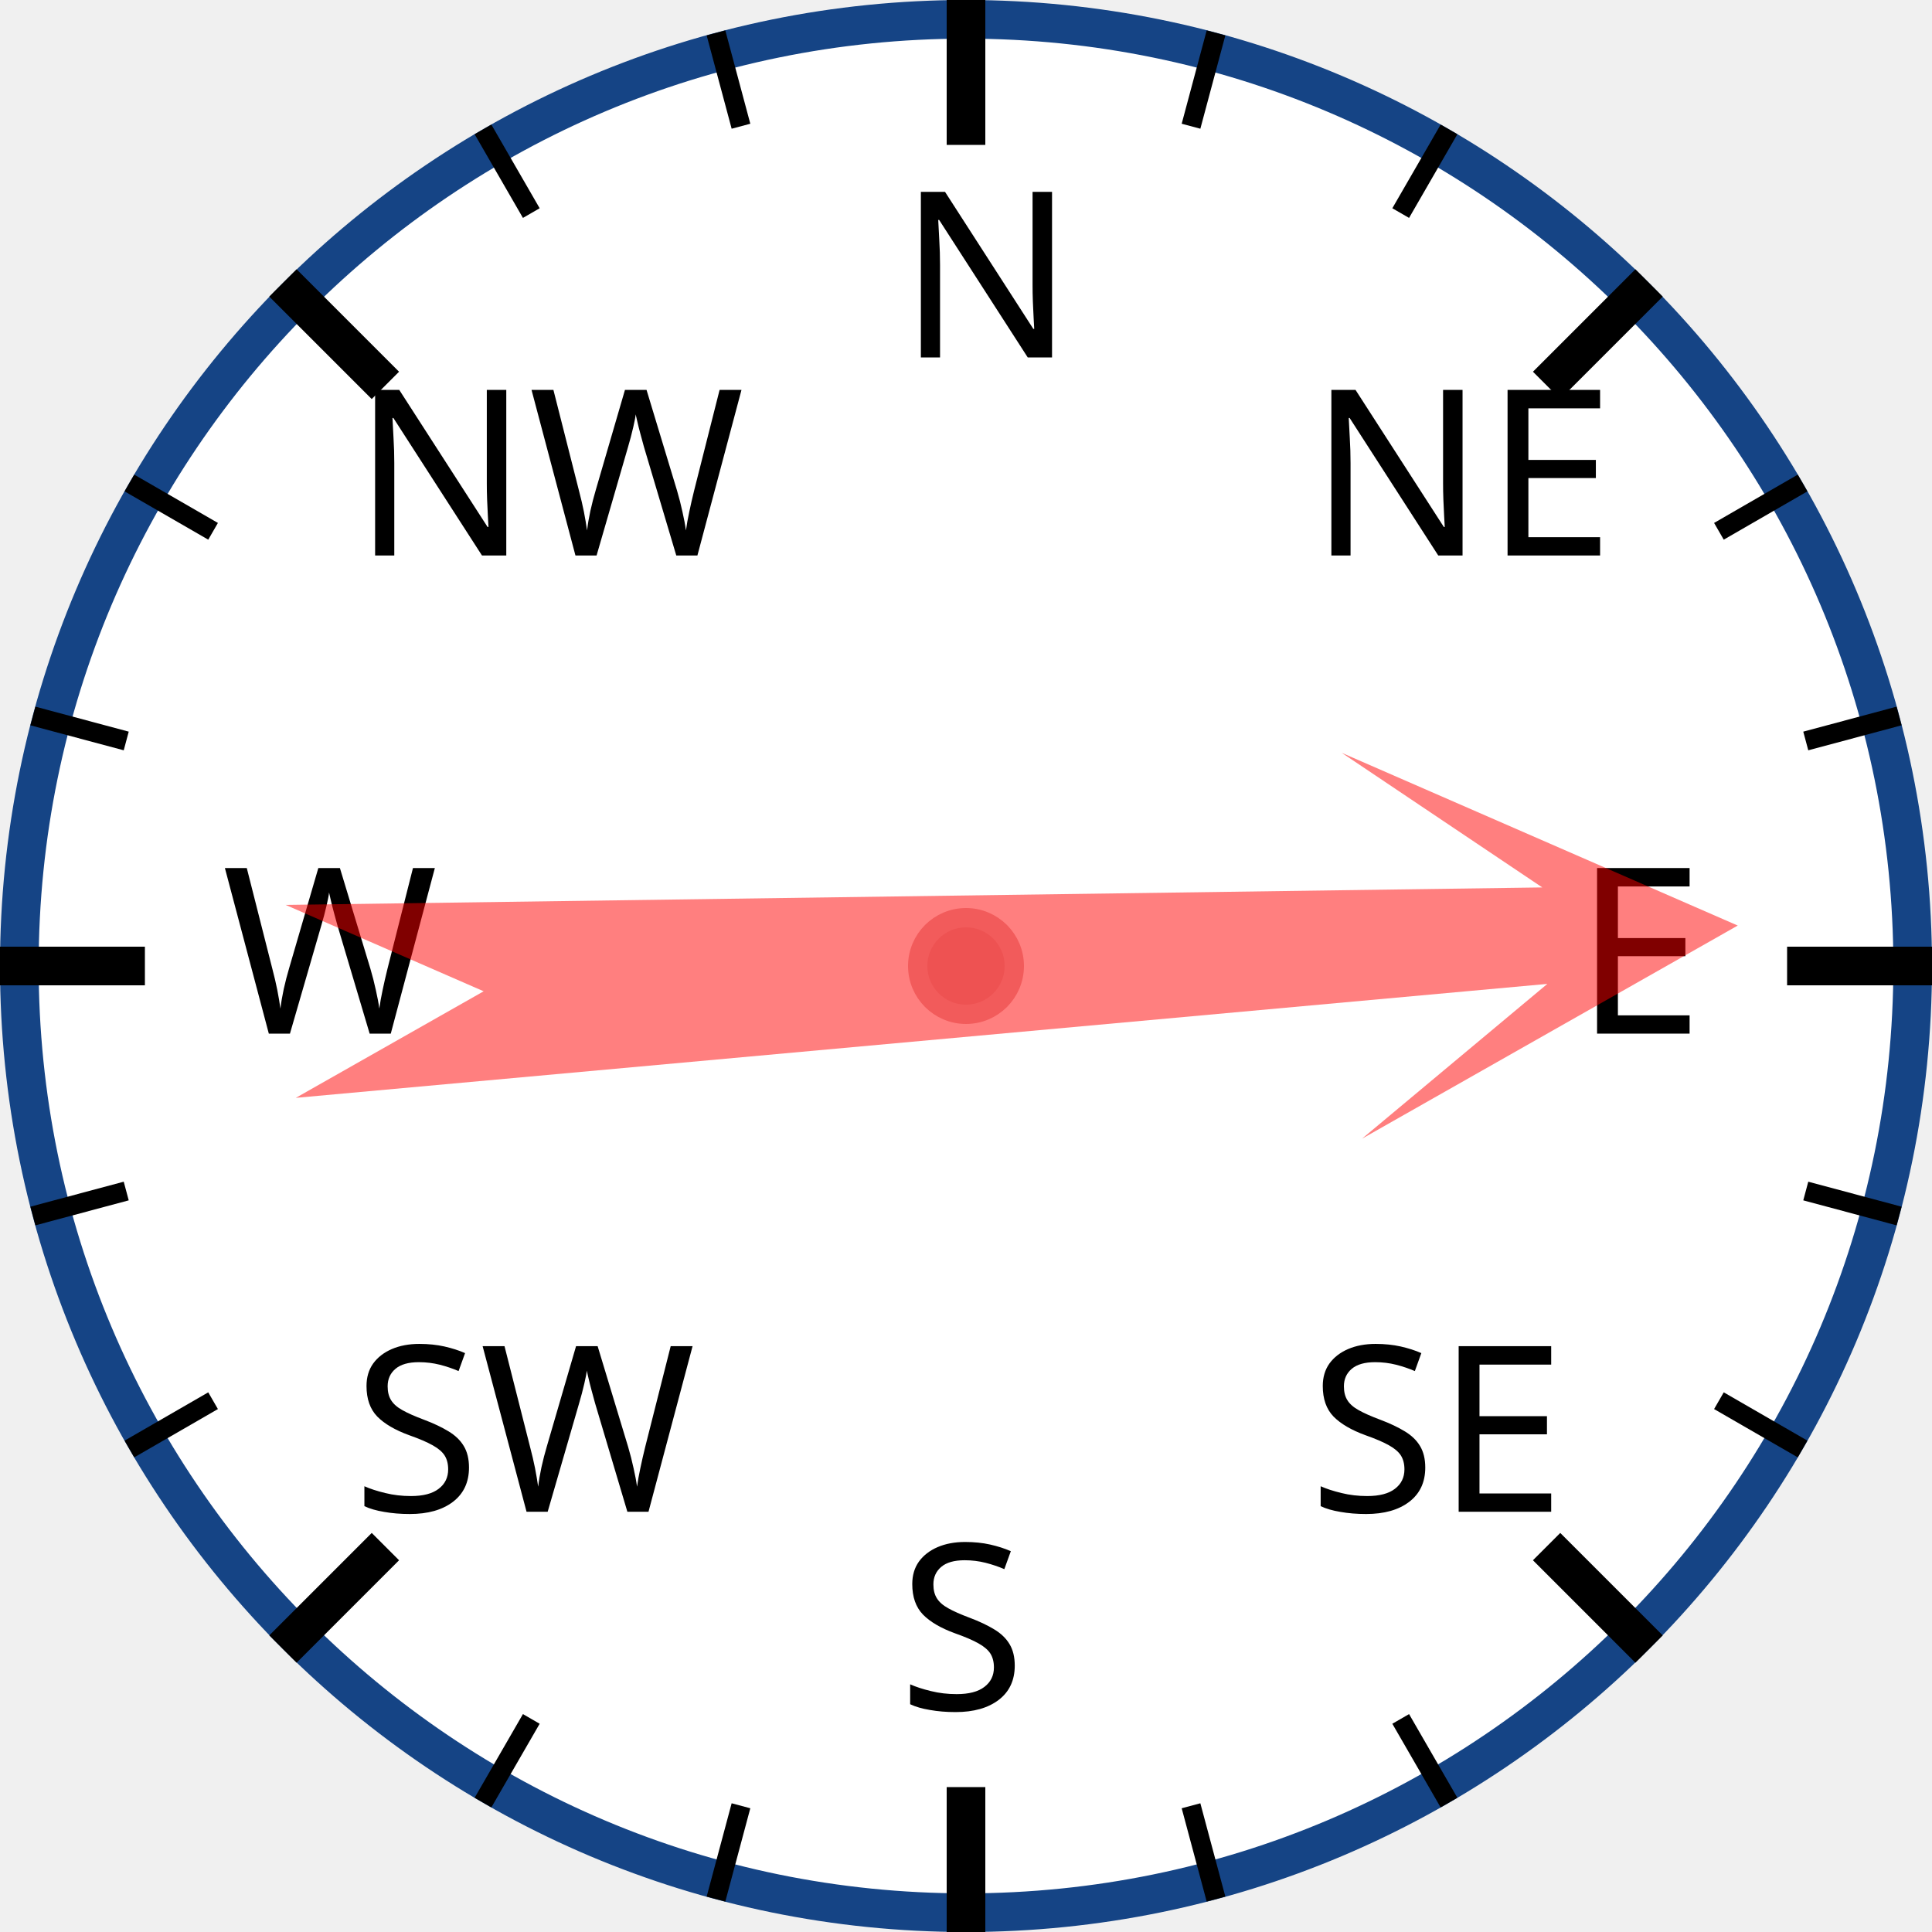
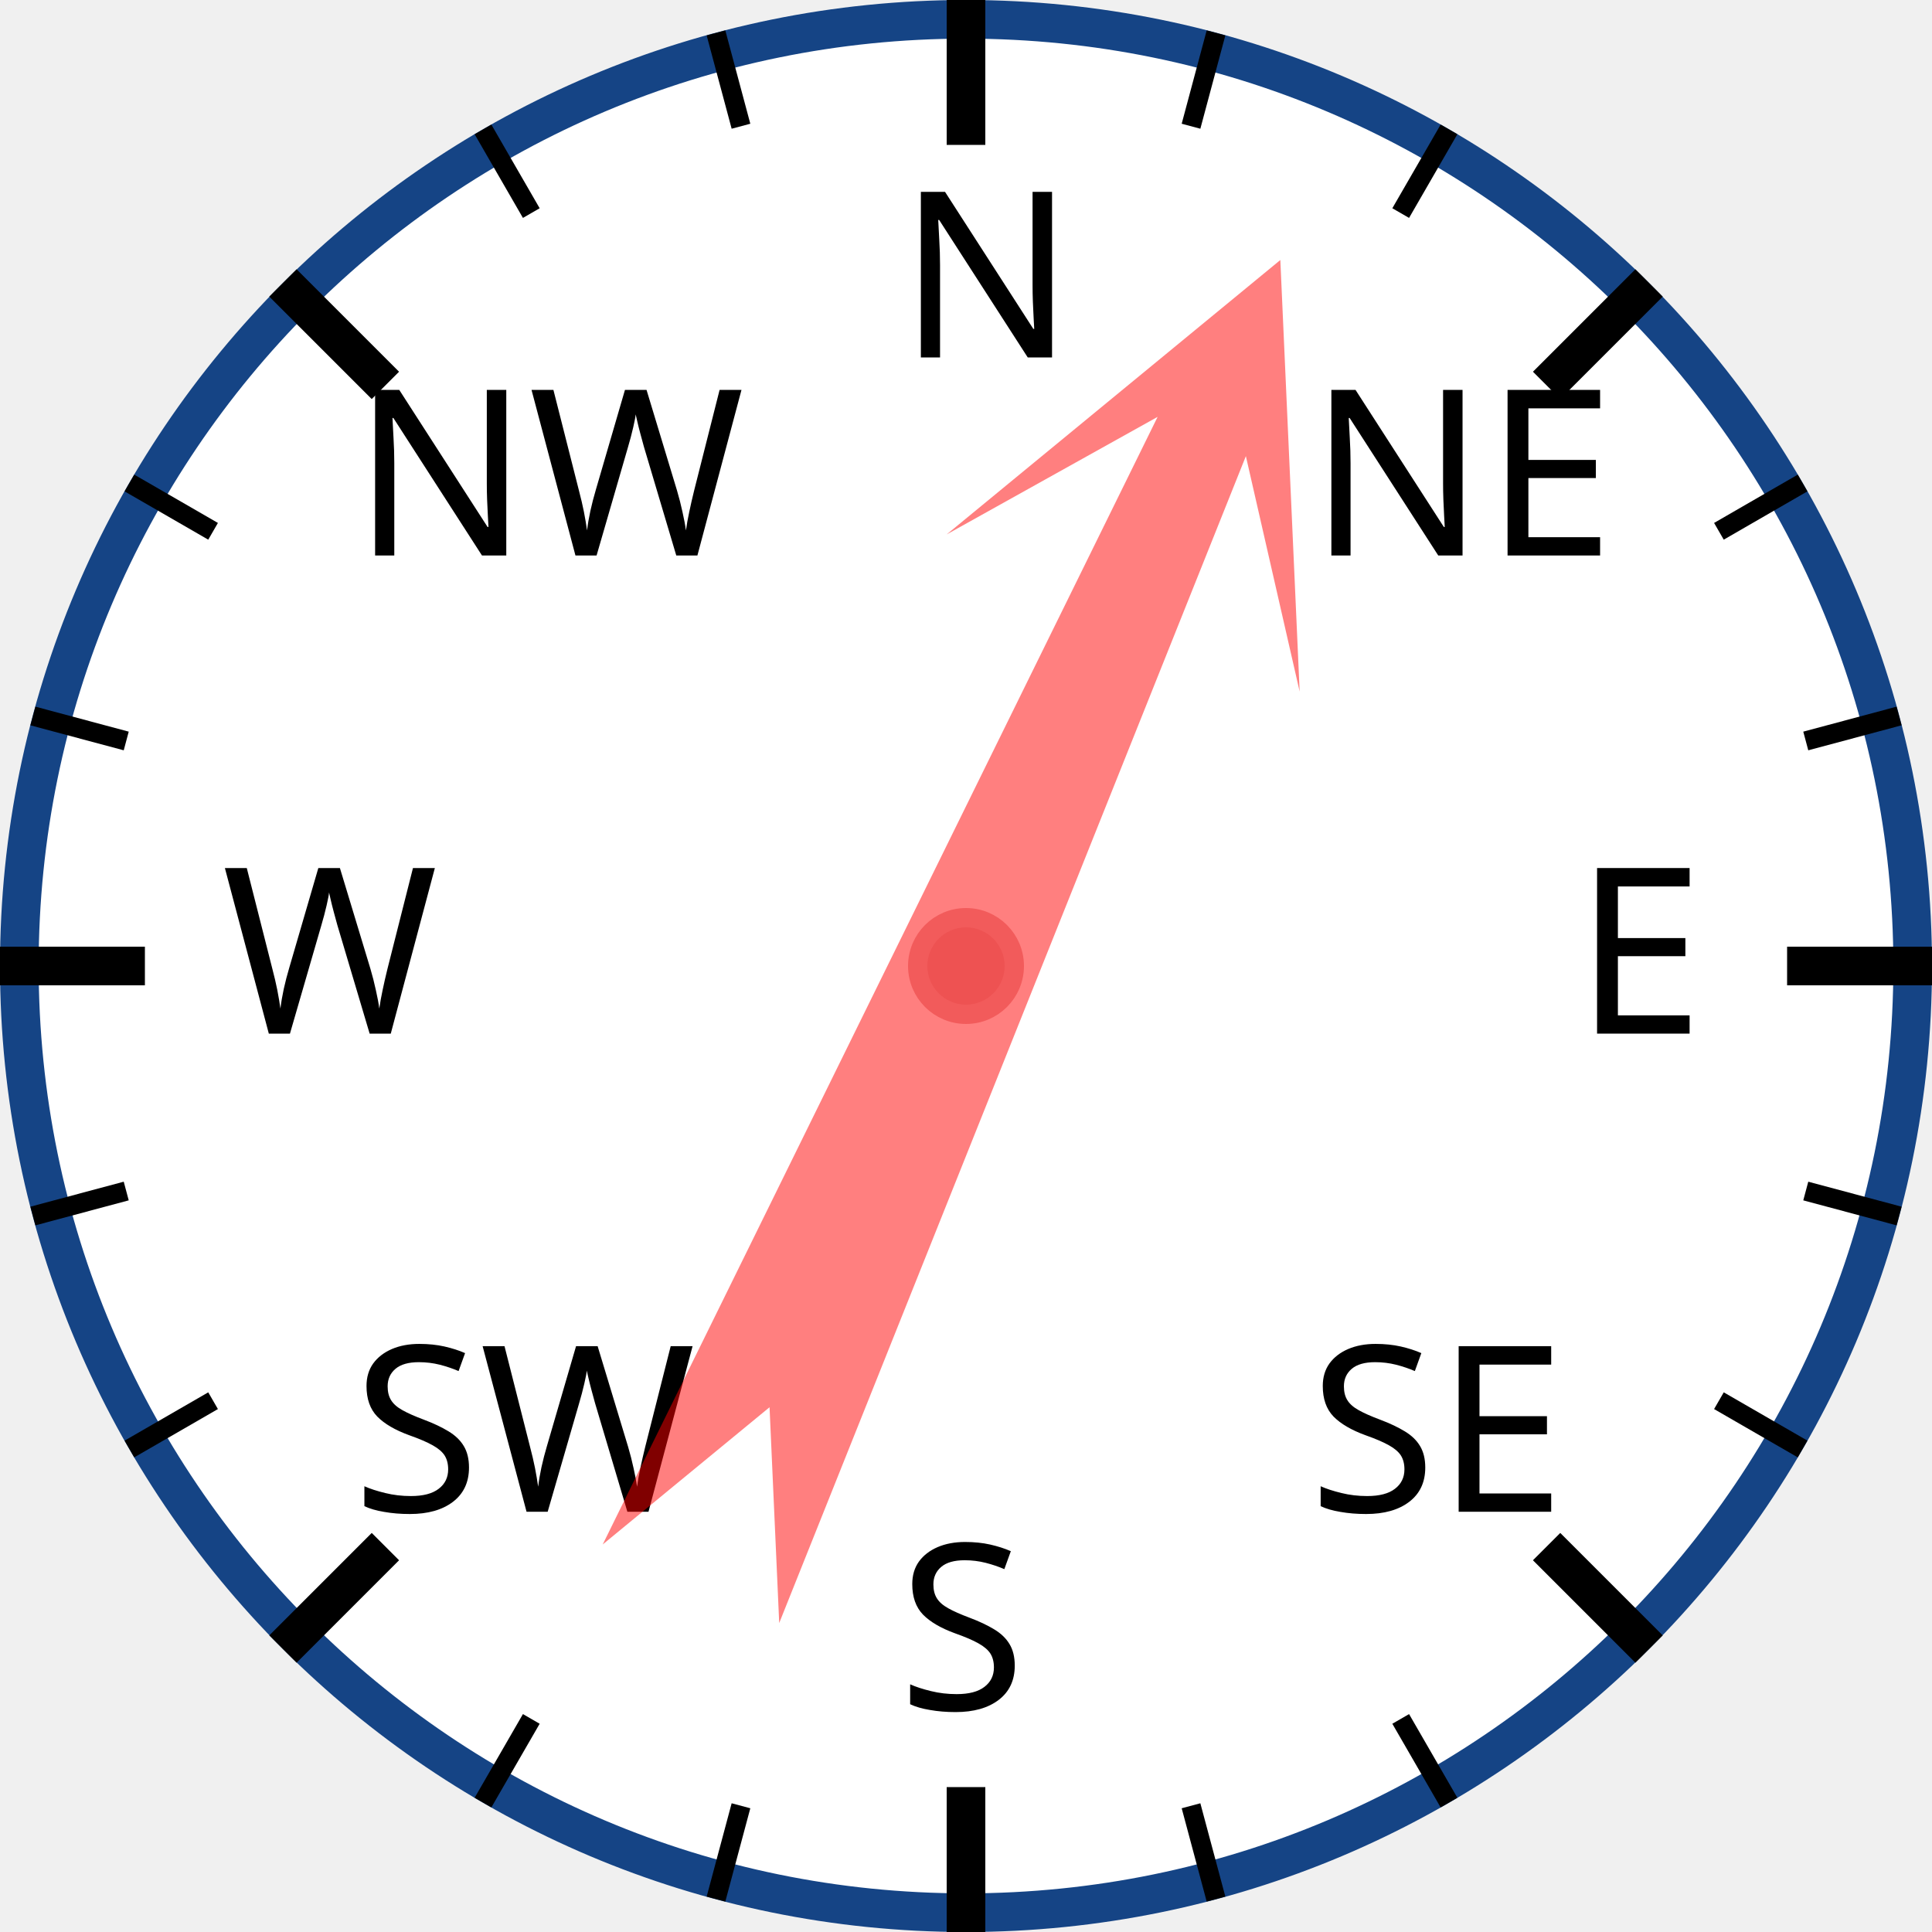
<svg xmlns="http://www.w3.org/2000/svg" width="120px" height="120px" viewBox="0 0 200 200">
  <circle cx="100" cy="100" r="98" style="fill: white; stroke: #154485; stroke-width: 4;" />
  <text x="93.0" y="37.0" style="font-family: sans-serif; font-size: 18pt;">N</text>
  <line x1="100.0" y1="0.0" x2="100.0" y2="15.0" style="stroke: black; stroke-width: 4;" />
  <line x1="74.118" y1="3.407" x2="76.706" y2="13.067" style="stroke: black; stroke-width: 2;" />
  <line x1="50" y1="13.397" x2="55" y2="22.058" style="stroke: black; stroke-width: 2;" />
  <text x="36.503" y="57.503" style="font-family: sans-serif; font-size: 18pt;">NW</text>
  <line x1="29.289" y1="29.289" x2="39.896" y2="39.896" style="stroke: black; stroke-width: 4;" />
  <line x1="13.397" y1="50" x2="22.058" y2="55" style="stroke: black; stroke-width: 2;" />
  <line x1="3.407" y1="74.118" x2="13.067" y2="76.706" style="stroke: black; stroke-width: 2;" />
  <text x="23.0" y="107.0" style="font-family: sans-serif; font-size: 18pt;">W</text>
  <line x1="0.0" y1="100.0" x2="15.0" y2="100.0" style="stroke: black; stroke-width: 4;" />
  <line x1="3.407" y1="125.882" x2="13.067" y2="123.294" style="stroke: black; stroke-width: 2;" />
  <line x1="13.397" y1="150" x2="22.058" y2="145" style="stroke: black; stroke-width: 2;" />
  <text x="36.503" y="156.497" style="font-family: sans-serif; font-size: 18pt;">SW</text>
  <line x1="29.289" y1="170.711" x2="39.896" y2="160.104" style="stroke: black; stroke-width: 4;" />
  <line x1="50" y1="186.603" x2="55" y2="177.942" style="stroke: black; stroke-width: 2;" />
  <line x1="74.118" y1="196.593" x2="76.706" y2="186.933" style="stroke: black; stroke-width: 2;" />
  <text x="93" y="177.0" style="font-family: sans-serif; font-size: 18pt;">S</text>
  <line x1="100" y1="200.0" x2="100" y2="185.0" style="stroke: black; stroke-width: 4;" />
  <line x1="125.882" y1="196.593" x2="123.294" y2="186.933" style="stroke: black; stroke-width: 2;" />
  <line x1="150.0" y1="186.603" x2="145.0" y2="177.942" style="stroke: black; stroke-width: 2;" />
  <text x="135.497" y="156.497" style="font-family: sans-serif; font-size: 18pt;">SE</text>
  <line x1="170.711" y1="170.711" x2="160.104" y2="160.104" style="stroke: black; stroke-width: 4;" />
  <line x1="186.603" y1="150" x2="177.942" y2="145" style="stroke: black; stroke-width: 2;" />
  <line x1="196.593" y1="125.882" x2="186.933" y2="123.294" style="stroke: black; stroke-width: 2;" />
  <text x="163.0" y="107" style="font-family: sans-serif; font-size: 18pt;">E</text>
  <line x1="200.0" y1="100" x2="185.0" y2="100" style="stroke: black; stroke-width: 4;" />
  <line x1="196.593" y1="74.118" x2="186.933" y2="76.706" style="stroke: black; stroke-width: 2;" />
  <line x1="186.603" y1="50" x2="177.942" y2="55" style="stroke: black; stroke-width: 2;" />
  <text x="135.497" y="57.503" style="font-family: sans-serif; font-size: 18pt;">NE</text>
  <line x1="170.711" y1="29.289" x2="160.104" y2="39.896" style="stroke: black; stroke-width: 4;" />
  <line x1="150" y1="13.397" x2="145" y2="22.058" style="stroke: black; stroke-width: 2;" />
  <line x1="125.882" y1="3.407" x2="123.294" y2="13.067" style="stroke: black; stroke-width: 2;" />
-   <polygon points="100 20 120 60 105 40 110 170 100 150 90 170 95 40 80 60" style="fill: red; fill-opacity: 0.5;" transform="rotate(87,100,100)" />
+   <polygon points="100 20 120 60 105 40 110 170 100 150 90 170 95 40 80 60" style="fill: red; fill-opacity: 0.5;" transform="rotate(24,100,100)" />
  <circle cx="100" cy="100" r="5" style="fill: #EE5252; stroke: #F25B5B; stroke-width: 2;" />
</svg>
